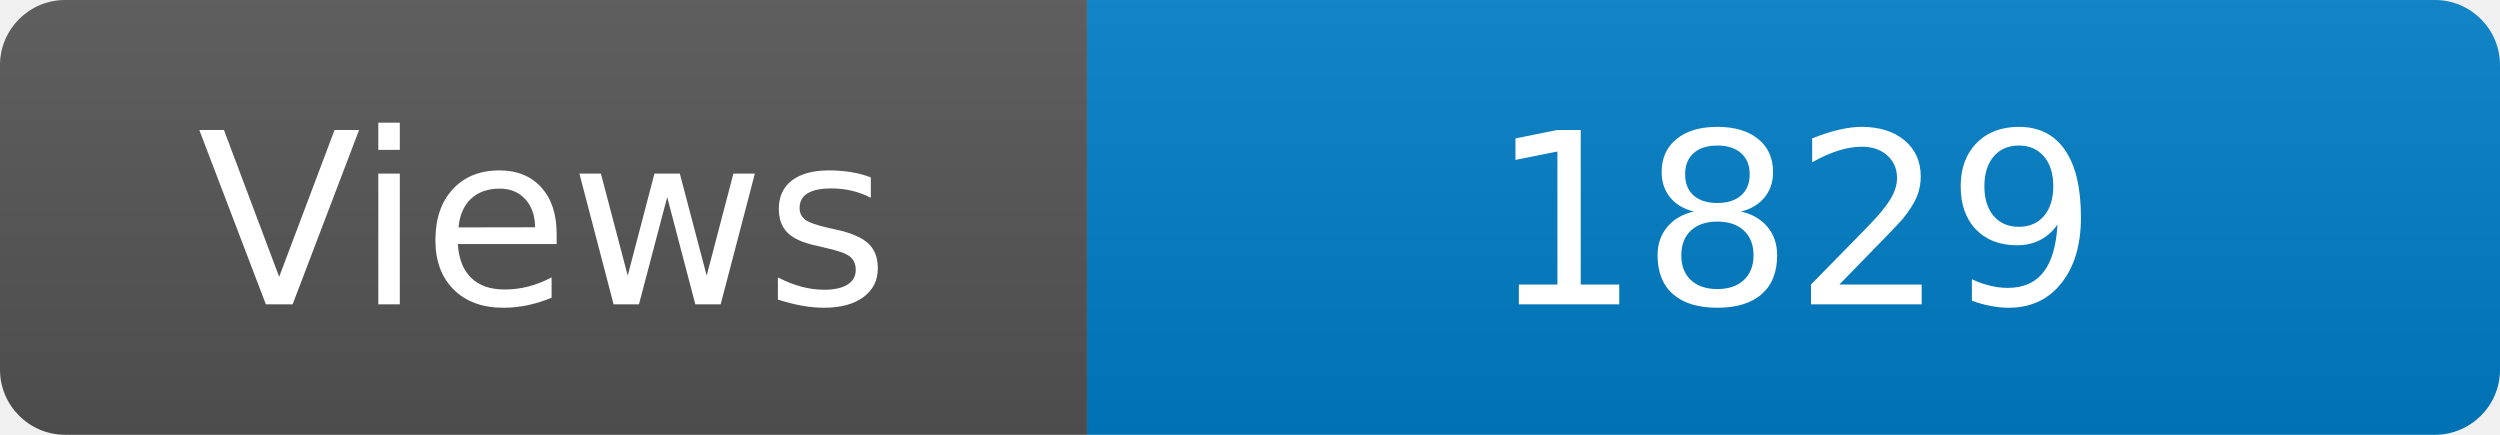
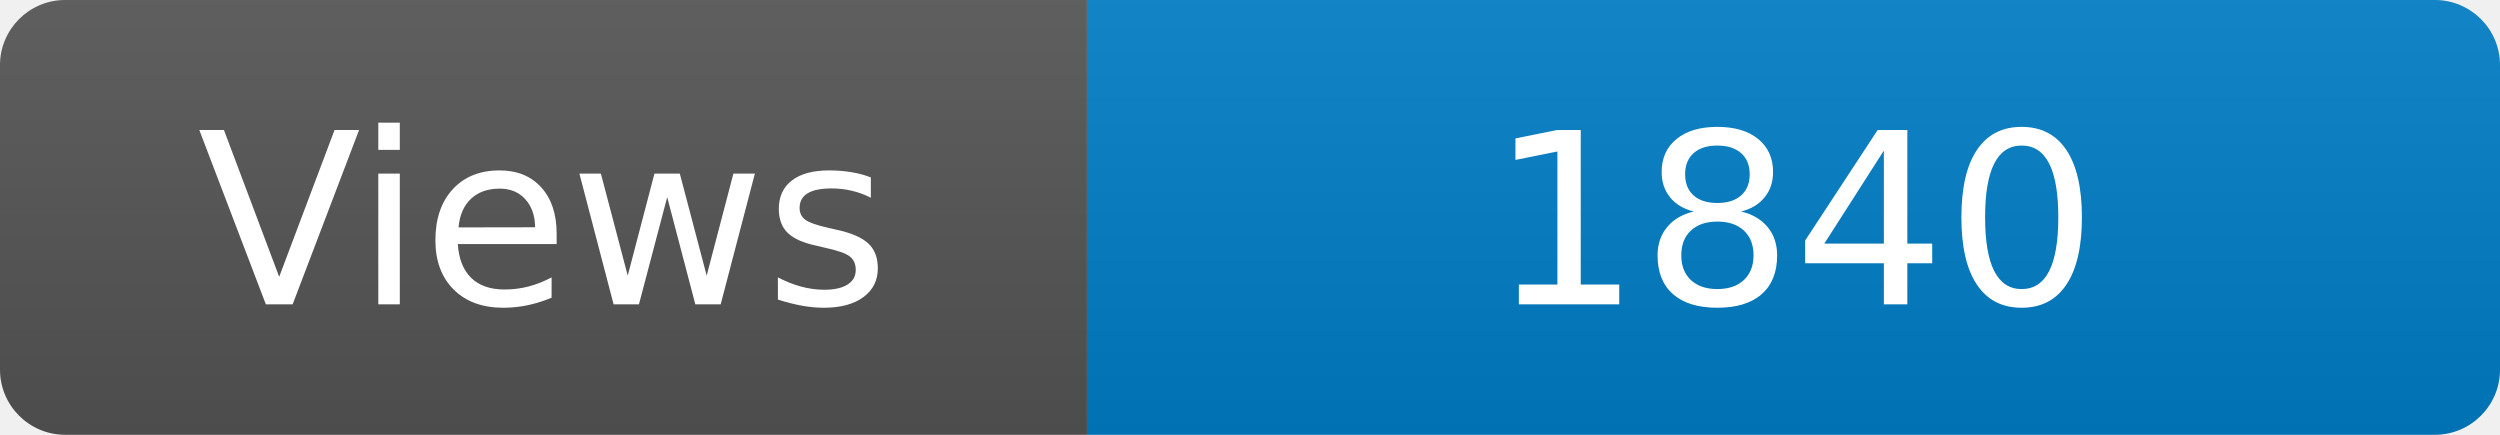
<svg xmlns="http://www.w3.org/2000/svg" width="115" height="20" role="img" aria-label="Maintained?: yes">
  <linearGradient id="s" x2="0" y2="100%">
    <stop offset="0" stop-color="#bbb" stop-opacity=".1" />
    <stop offset="1" stop-opacity=".1" />
  </linearGradient>
  <clipPath id="r">
    <rect width="115" height="20" rx="3" fill="#fff" />
  </clipPath>
  <g clip-path="url(#r)">
    <rect width="50" height="20" fill="#555" />
    <rect x="50" width="160" height="20" fill="#007ec6" />
    <rect width="115" height="20" fill="url(#s)" />
  </g>
  <g fill="#fff" text-anchor="middle" font-family="Verdana,Geneva,DejaVu Sans,sans-serif" font-size="110">
    <text x="250" y="140" transform="scale(.1)" fill="#fff">Views</text>
-     <text x="825" y="140" transform="scale(.1)" fill="#fff">1829</text>
+     <text x="825" y="140" transform="scale(.1)" fill="#fff">1840</text>
  </g>
</svg>
